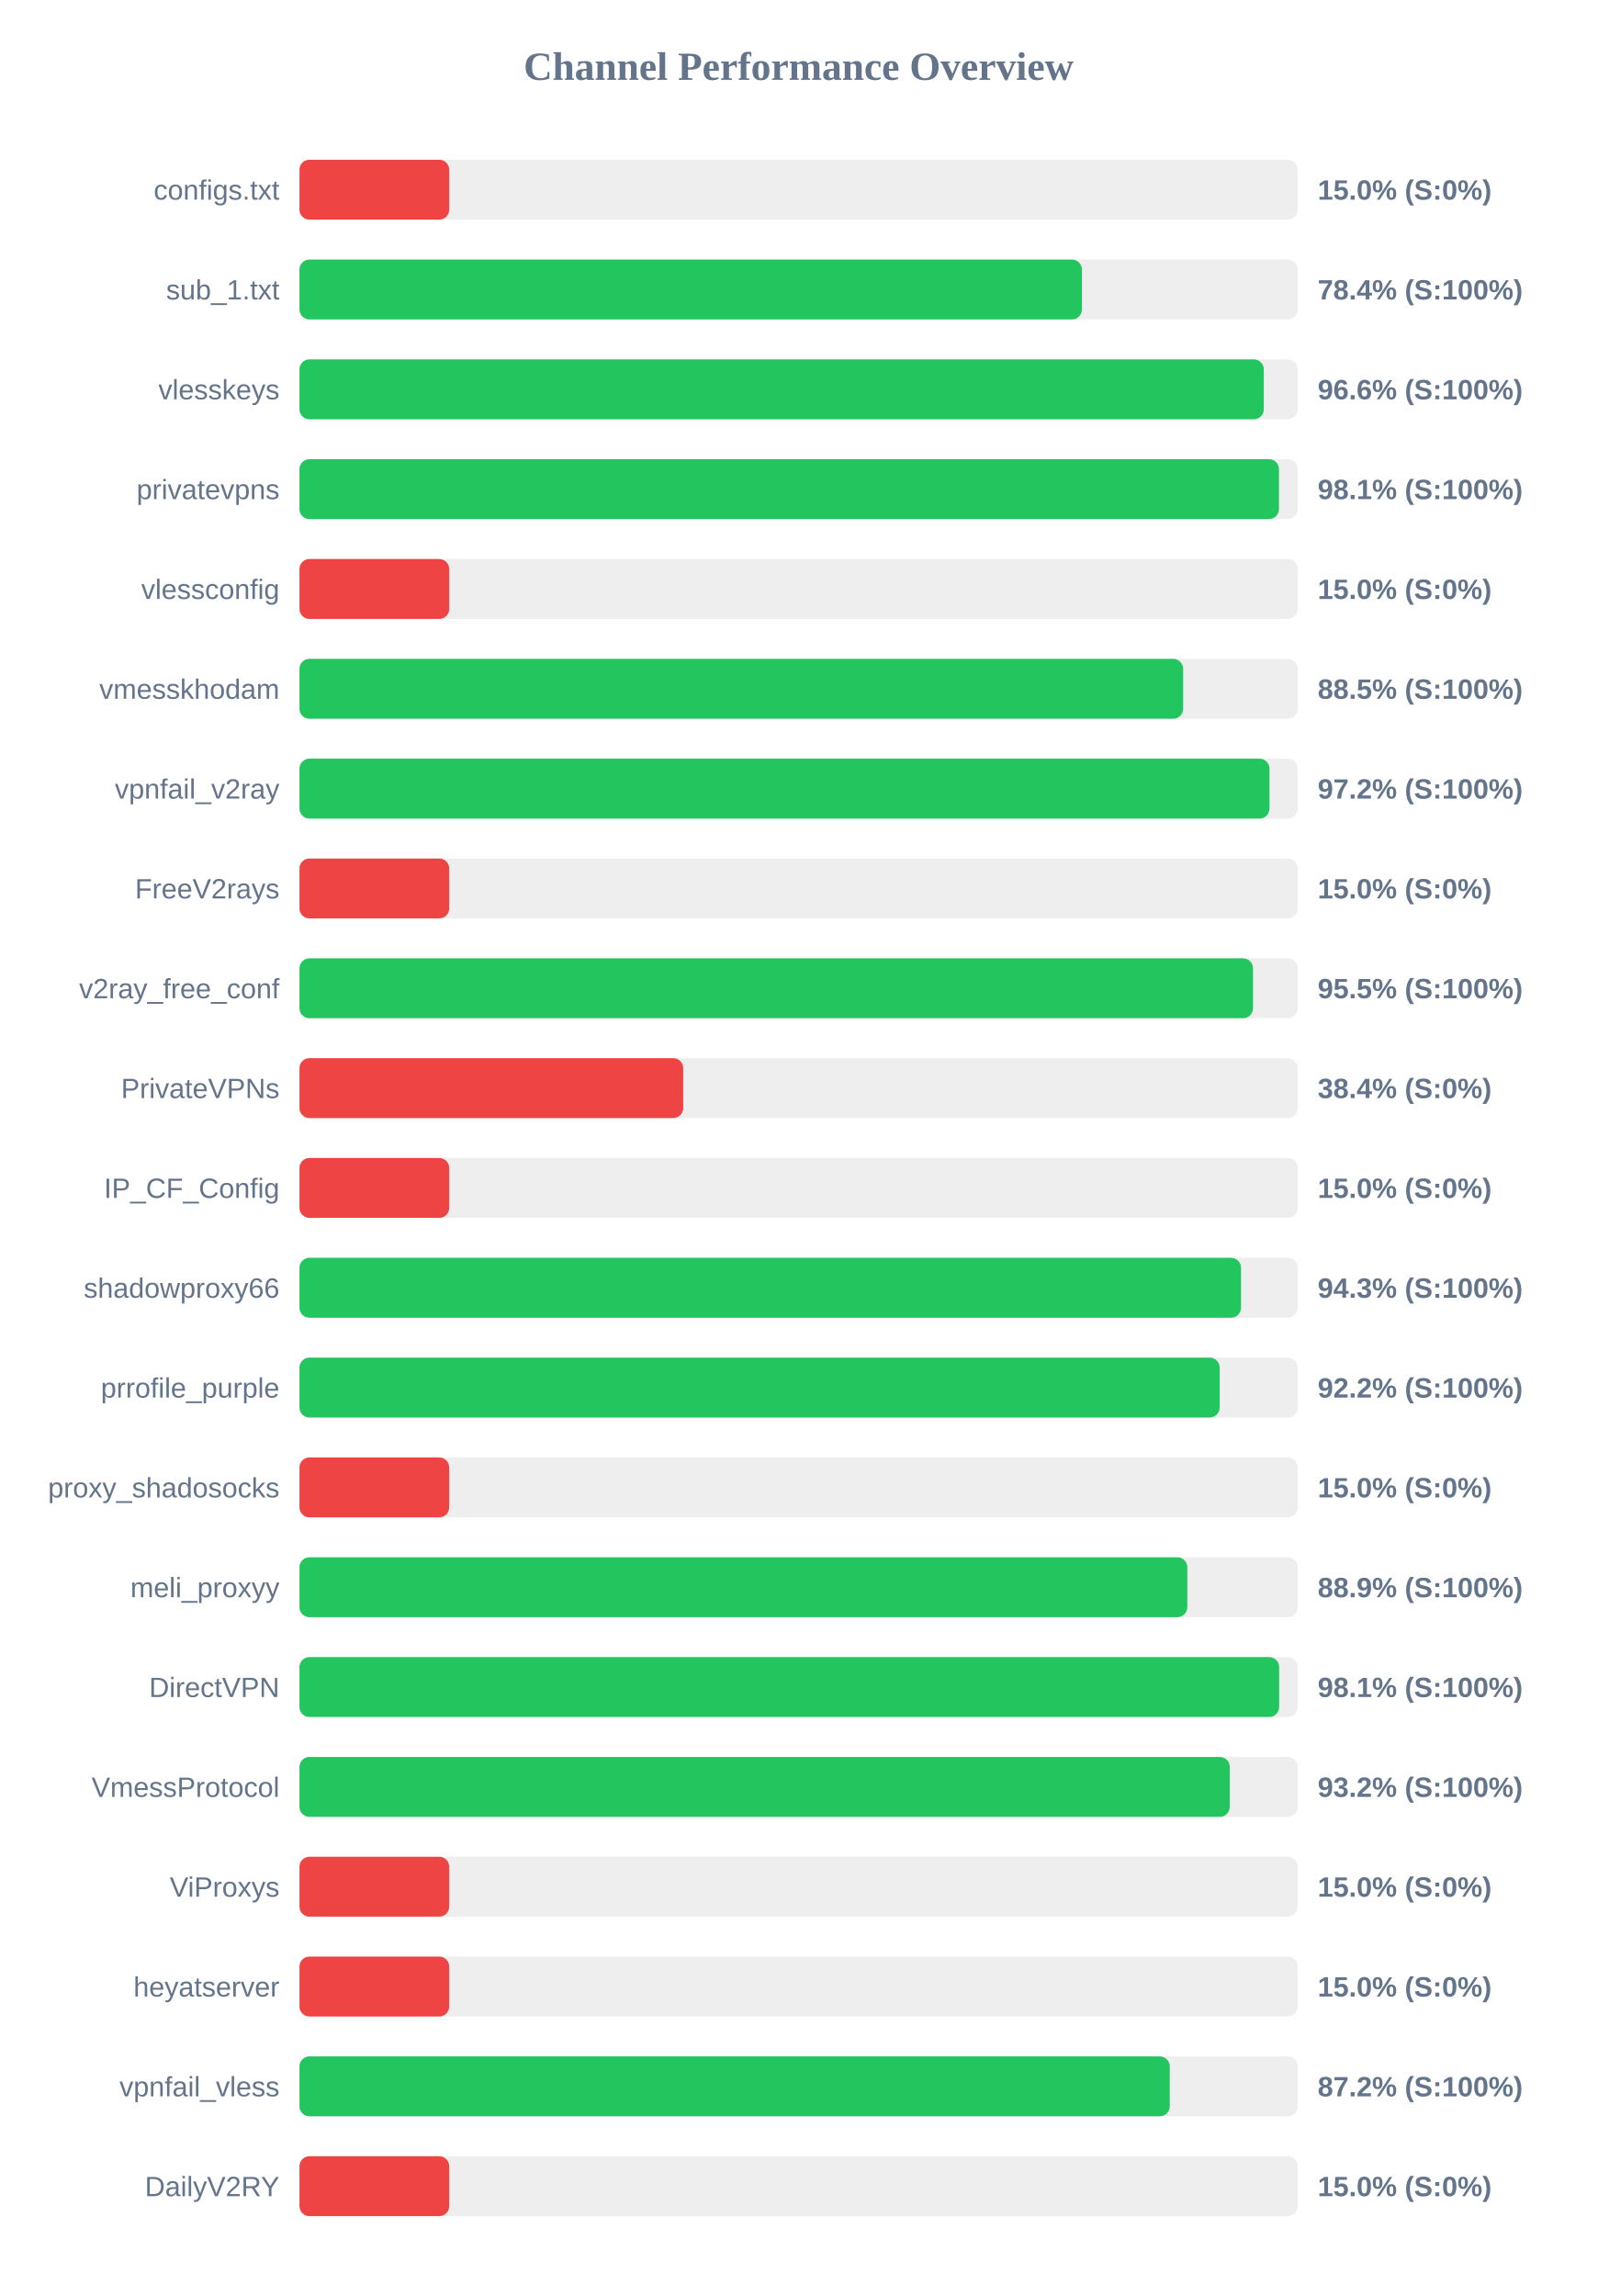
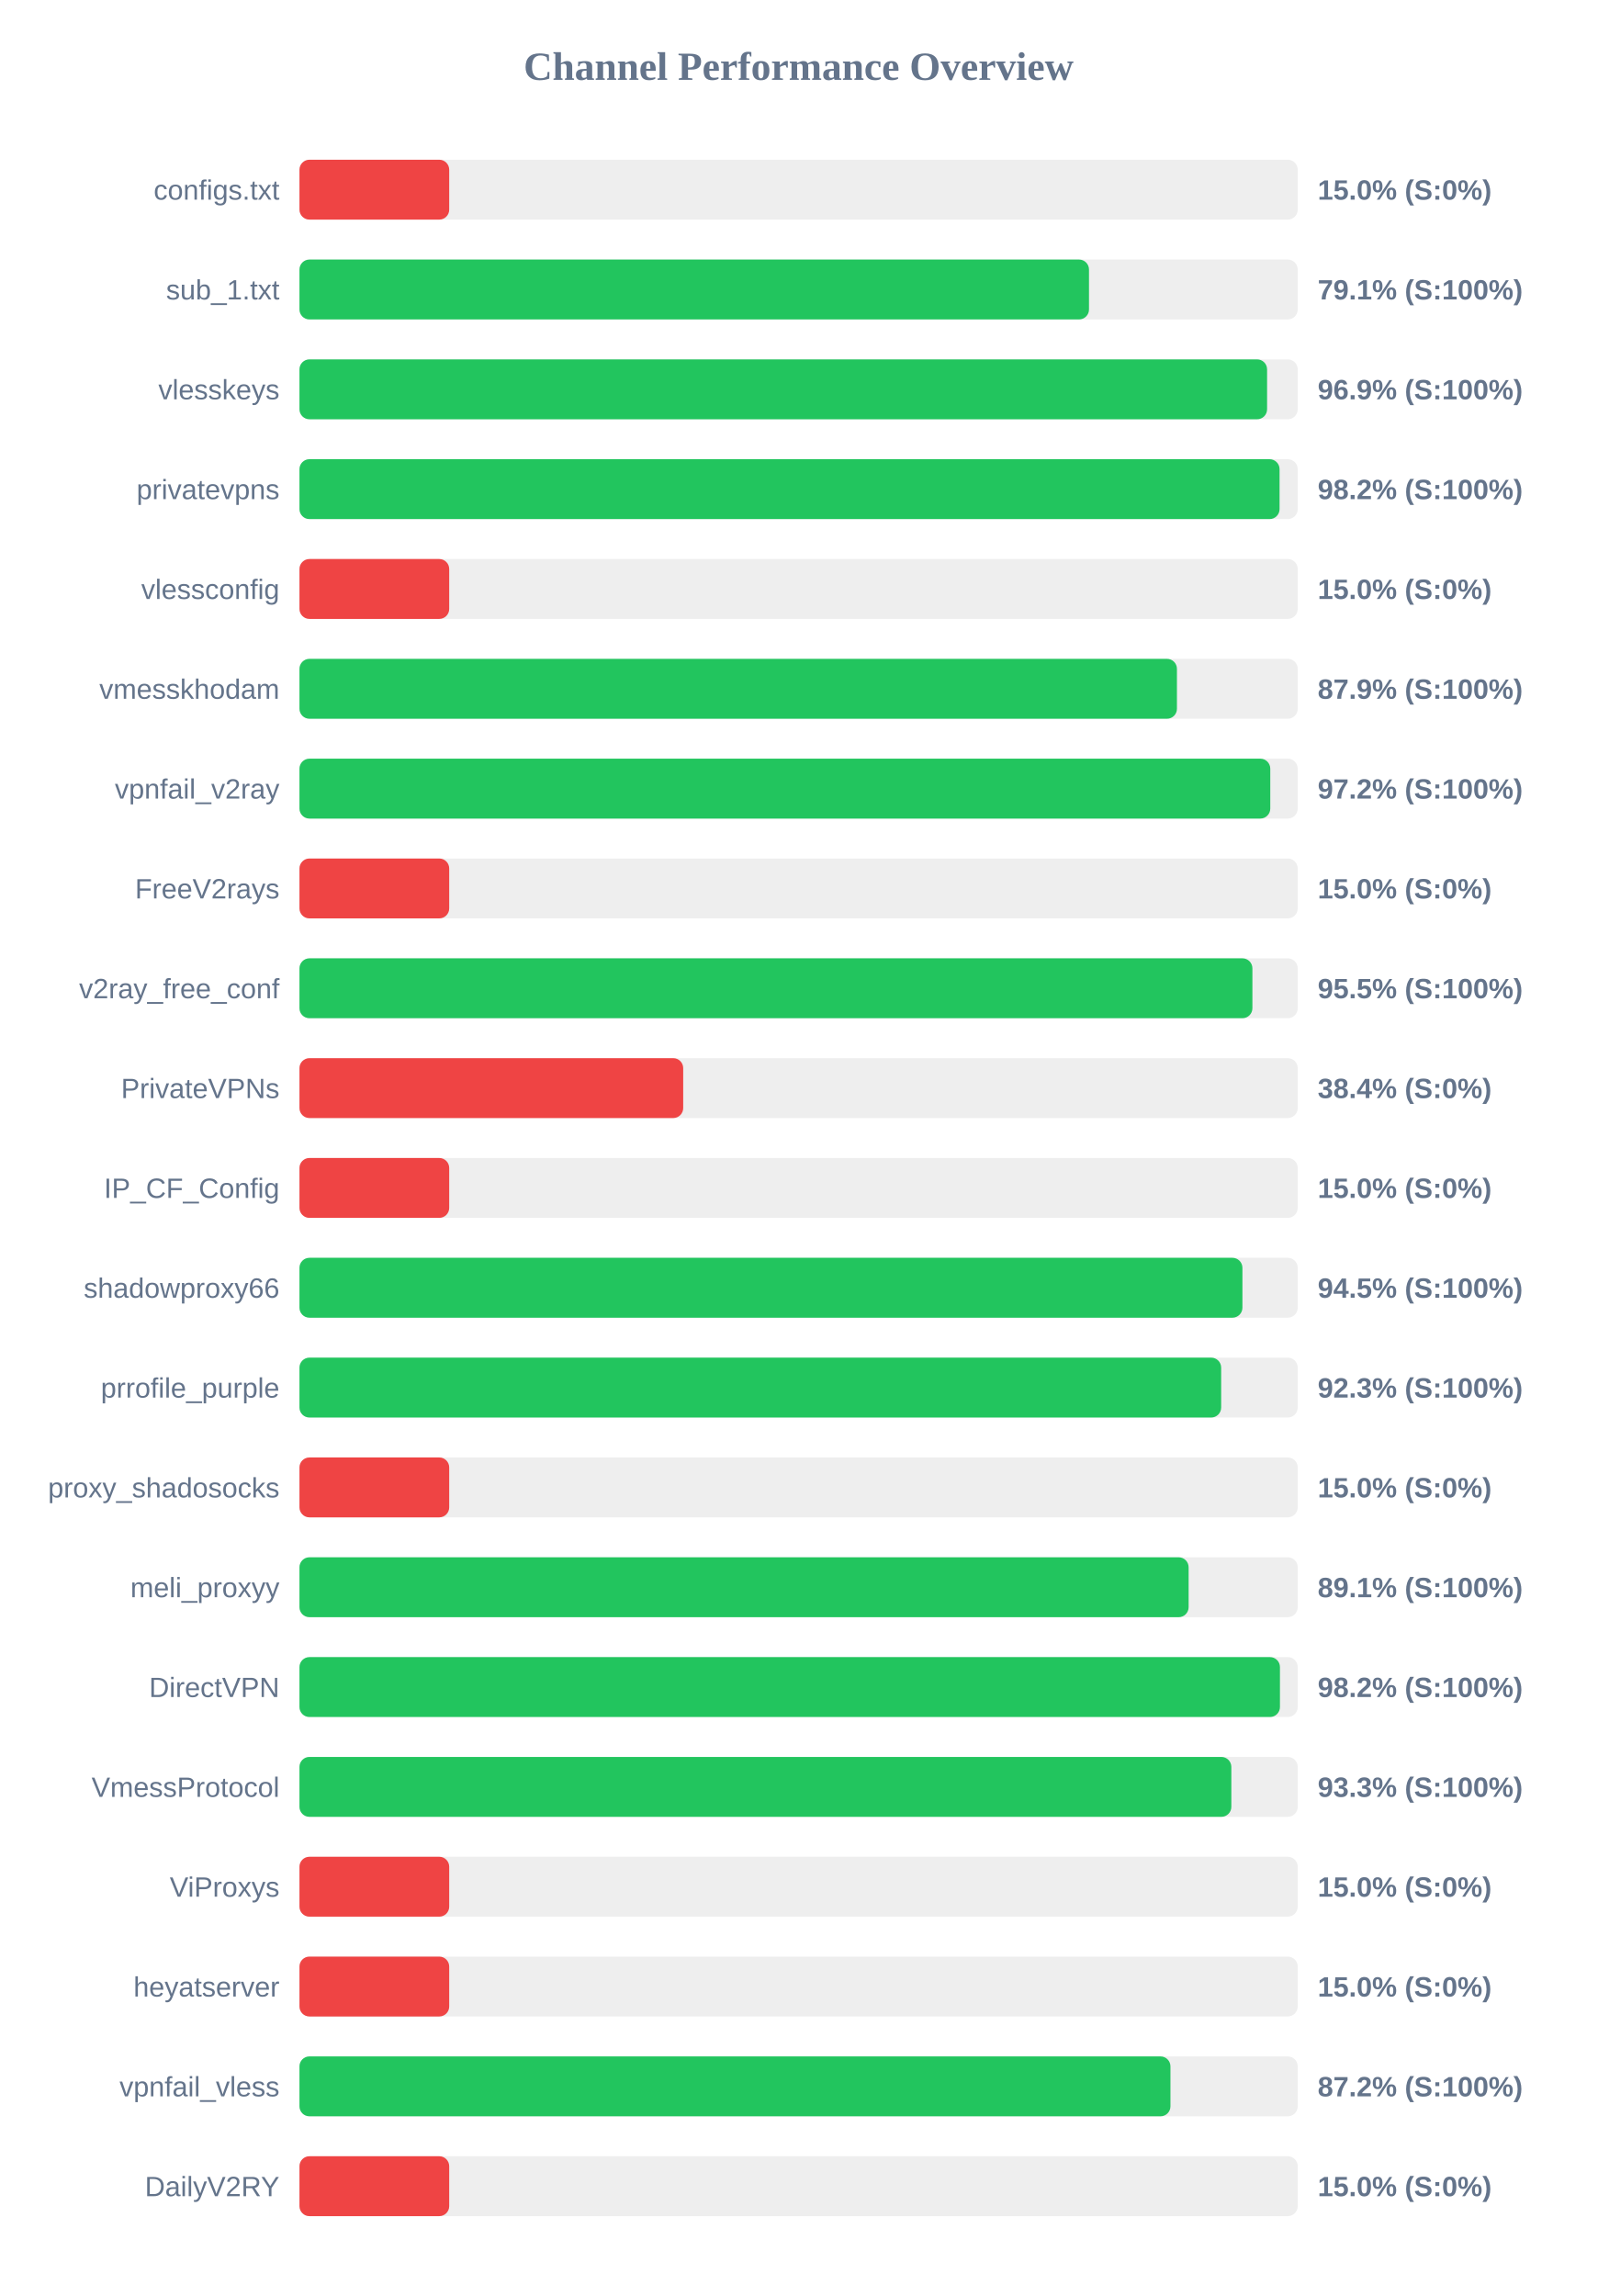
<svg xmlns="http://www.w3.org/2000/svg" width="800" height="1150" version="1.1">
  <style>
        .row { font: 14px Arial; fill: #64748b; }
        .score { font: bold 14px Arial; fill: #64748b; }
    </style>
  <text x="400" y="40" text-anchor="middle" font-size="20px" font-weight="bold" fill="#64748b">Channel Performance Overview</text>
  <rect x="150" y="80" width="500" height="30" fill="#eee" rx="5" />
  <rect x="150" y="80" width="75.0" height="30" fill="#ef4444" rx="5" />
  <text x="140" y="100" text-anchor="end" class="row">configs.txt</text>
  <text x="660" y="100" text-anchor="start" class="score">15.0% (S:0%)</text>
  <rect x="150" y="130" width="500" height="30" fill="#eee" rx="5" />
-   <rect x="150" y="130" width="391.9" height="30" fill="#22c55e" rx="5" />
+   <rect x="150" y="130" width="395.45" height="30" fill="#22c55e" rx="5" />
  <text x="140" y="150" text-anchor="end" class="row">sub_1.txt</text>
-   <text x="660" y="150" text-anchor="start" class="score">78.4% (S:100%)</text>
+   <text x="660" y="150" text-anchor="start" class="score">79.1% (S:100%)</text>
  <rect x="150" y="180" width="500" height="30" fill="#eee" rx="5" />
-   <rect x="150" y="180" width="483.0" height="30" fill="#22c55e" rx="5" />
+   <rect x="150" y="180" width="484.65" height="30" fill="#22c55e" rx="5" />
  <text x="140" y="200" text-anchor="end" class="row">vlesskeys</text>
-   <text x="660" y="200" text-anchor="start" class="score">96.6% (S:100%)</text>
+   <text x="660" y="200" text-anchor="start" class="score">96.9% (S:100%)</text>
  <rect x="150" y="230" width="500" height="30" fill="#eee" rx="5" />
-   <rect x="150" y="230" width="490.6" height="30" fill="#22c55e" rx="5" />
+   <rect x="150" y="230" width="490.9" height="30" fill="#22c55e" rx="5" />
  <text x="140" y="250" text-anchor="end" class="row">privatevpns</text>
-   <text x="660" y="250" text-anchor="start" class="score">98.1% (S:100%)</text>
+   <text x="660" y="250" text-anchor="start" class="score">98.2% (S:100%)</text>
  <rect x="150" y="280" width="500" height="30" fill="#eee" rx="5" />
  <rect x="150" y="280" width="75.0" height="30" fill="#ef4444" rx="5" />
  <text x="140" y="300" text-anchor="end" class="row">vlessconfig</text>
  <text x="660" y="300" text-anchor="start" class="score">15.0% (S:0%)</text>
  <rect x="150" y="330" width="500" height="30" fill="#eee" rx="5" />
-   <rect x="150" y="330" width="442.6" height="30" fill="#22c55e" rx="5" />
+   <rect x="150" y="330" width="439.5" height="30" fill="#22c55e" rx="5" />
  <text x="140" y="350" text-anchor="end" class="row">vmesskhodam</text>
-   <text x="660" y="350" text-anchor="start" class="score">88.5% (S:100%)</text>
+   <text x="660" y="350" text-anchor="start" class="score">87.9% (S:100%)</text>
  <rect x="150" y="380" width="500" height="30" fill="#eee" rx="5" />
-   <rect x="150" y="380" width="485.85" height="30" fill="#22c55e" rx="5" />
+   <rect x="150" y="380" width="486.25" height="30" fill="#22c55e" rx="5" />
  <text x="140" y="400" text-anchor="end" class="row">vpnfail_v2ray</text>
  <text x="660" y="400" text-anchor="start" class="score">97.2% (S:100%)</text>
  <rect x="150" y="430" width="500" height="30" fill="#eee" rx="5" />
  <rect x="150" y="430" width="75.0" height="30" fill="#ef4444" rx="5" />
  <text x="140" y="450" text-anchor="end" class="row">FreeV2rays</text>
  <text x="660" y="450" text-anchor="start" class="score">15.0% (S:0%)</text>
  <rect x="150" y="480" width="500" height="30" fill="#eee" rx="5" />
-   <rect x="150" y="480" width="477.6" height="30" fill="#22c55e" rx="5" />
+   <rect x="150" y="480" width="477.3" height="30" fill="#22c55e" rx="5" />
  <text x="140" y="500" text-anchor="end" class="row">v2ray_free_conf</text>
  <text x="660" y="500" text-anchor="start" class="score">95.5% (S:100%)</text>
  <rect x="150" y="530" width="500" height="30" fill="#eee" rx="5" />
  <rect x="150" y="530" width="192.2" height="30" fill="#ef4444" rx="5" />
  <text x="140" y="550" text-anchor="end" class="row">PrivateVPNs</text>
  <text x="660" y="550" text-anchor="start" class="score">38.4% (S:0%)</text>
  <rect x="150" y="580" width="500" height="30" fill="#eee" rx="5" />
  <rect x="150" y="580" width="75.0" height="30" fill="#ef4444" rx="5" />
  <text x="140" y="600" text-anchor="end" class="row">IP_CF_Config</text>
  <text x="660" y="600" text-anchor="start" class="score">15.0% (S:0%)</text>
  <rect x="150" y="630" width="500" height="30" fill="#eee" rx="5" />
-   <rect x="150" y="630" width="471.6" height="30" fill="#22c55e" rx="5" />
+   <rect x="150" y="630" width="472.3" height="30" fill="#22c55e" rx="5" />
  <text x="140" y="650" text-anchor="end" class="row">shadowproxy66</text>
-   <text x="660" y="650" text-anchor="start" class="score">94.3% (S:100%)</text>
+   <text x="660" y="650" text-anchor="start" class="score">94.5% (S:100%)</text>
  <rect x="150" y="680" width="500" height="30" fill="#eee" rx="5" />
-   <rect x="150" y="680" width="460.9" height="30" fill="#22c55e" rx="5" />
+   <rect x="150" y="680" width="461.65" height="30" fill="#22c55e" rx="5" />
  <text x="140" y="700" text-anchor="end" class="row">prrofile_purple</text>
-   <text x="660" y="700" text-anchor="start" class="score">92.2% (S:100%)</text>
+   <text x="660" y="700" text-anchor="start" class="score">92.3% (S:100%)</text>
  <rect x="150" y="730" width="500" height="30" fill="#eee" rx="5" />
  <rect x="150" y="730" width="75.0" height="30" fill="#ef4444" rx="5" />
  <text x="140" y="750" text-anchor="end" class="row">proxy_shadosocks</text>
  <text x="660" y="750" text-anchor="start" class="score">15.0% (S:0%)</text>
  <rect x="150" y="780" width="500" height="30" fill="#eee" rx="5" />
-   <rect x="150" y="780" width="444.7" height="30" fill="#22c55e" rx="5" />
+   <rect x="150" y="780" width="445.35" height="30" fill="#22c55e" rx="5" />
  <text x="140" y="800" text-anchor="end" class="row">meli_proxyy</text>
-   <text x="660" y="800" text-anchor="start" class="score">88.9% (S:100%)</text>
+   <text x="660" y="800" text-anchor="start" class="score">89.1% (S:100%)</text>
  <rect x="150" y="830" width="500" height="30" fill="#eee" rx="5" />
-   <rect x="150" y="830" width="490.7" height="30" fill="#22c55e" rx="5" />
+   <rect x="150" y="830" width="491.1" height="30" fill="#22c55e" rx="5" />
  <text x="140" y="850" text-anchor="end" class="row">DirectVPN</text>
-   <text x="660" y="850" text-anchor="start" class="score">98.1% (S:100%)</text>
+   <text x="660" y="850" text-anchor="start" class="score">98.2% (S:100%)</text>
  <rect x="150" y="880" width="500" height="30" fill="#eee" rx="5" />
-   <rect x="150" y="880" width="465.95" height="30" fill="#22c55e" rx="5" />
+   <rect x="150" y="880" width="466.75" height="30" fill="#22c55e" rx="5" />
  <text x="140" y="900" text-anchor="end" class="row">VmessProtocol</text>
-   <text x="660" y="900" text-anchor="start" class="score">93.2% (S:100%)</text>
+   <text x="660" y="900" text-anchor="start" class="score">93.3% (S:100%)</text>
  <rect x="150" y="930" width="500" height="30" fill="#eee" rx="5" />
  <rect x="150" y="930" width="75.0" height="30" fill="#ef4444" rx="5" />
  <text x="140" y="950" text-anchor="end" class="row">ViProxys</text>
  <text x="660" y="950" text-anchor="start" class="score">15.0% (S:0%)</text>
  <rect x="150" y="980" width="500" height="30" fill="#eee" rx="5" />
  <rect x="150" y="980" width="75.0" height="30" fill="#ef4444" rx="5" />
  <text x="140" y="1000" text-anchor="end" class="row">heyatserver</text>
  <text x="660" y="1000" text-anchor="start" class="score">15.0% (S:0%)</text>
  <rect x="150" y="1030" width="500" height="30" fill="#eee" rx="5" />
-   <rect x="150" y="1030" width="435.9" height="30" fill="#22c55e" rx="5" />
+   <rect x="150" y="1030" width="436.25" height="30" fill="#22c55e" rx="5" />
  <text x="140" y="1050" text-anchor="end" class="row">vpnfail_vless</text>
  <text x="660" y="1050" text-anchor="start" class="score">87.2% (S:100%)</text>
  <rect x="150" y="1080" width="500" height="30" fill="#eee" rx="5" />
  <rect x="150" y="1080" width="75.0" height="30" fill="#ef4444" rx="5" />
  <text x="140" y="1100" text-anchor="end" class="row">DailyV2RY</text>
  <text x="660" y="1100" text-anchor="start" class="score">15.0% (S:0%)</text>
</svg>
